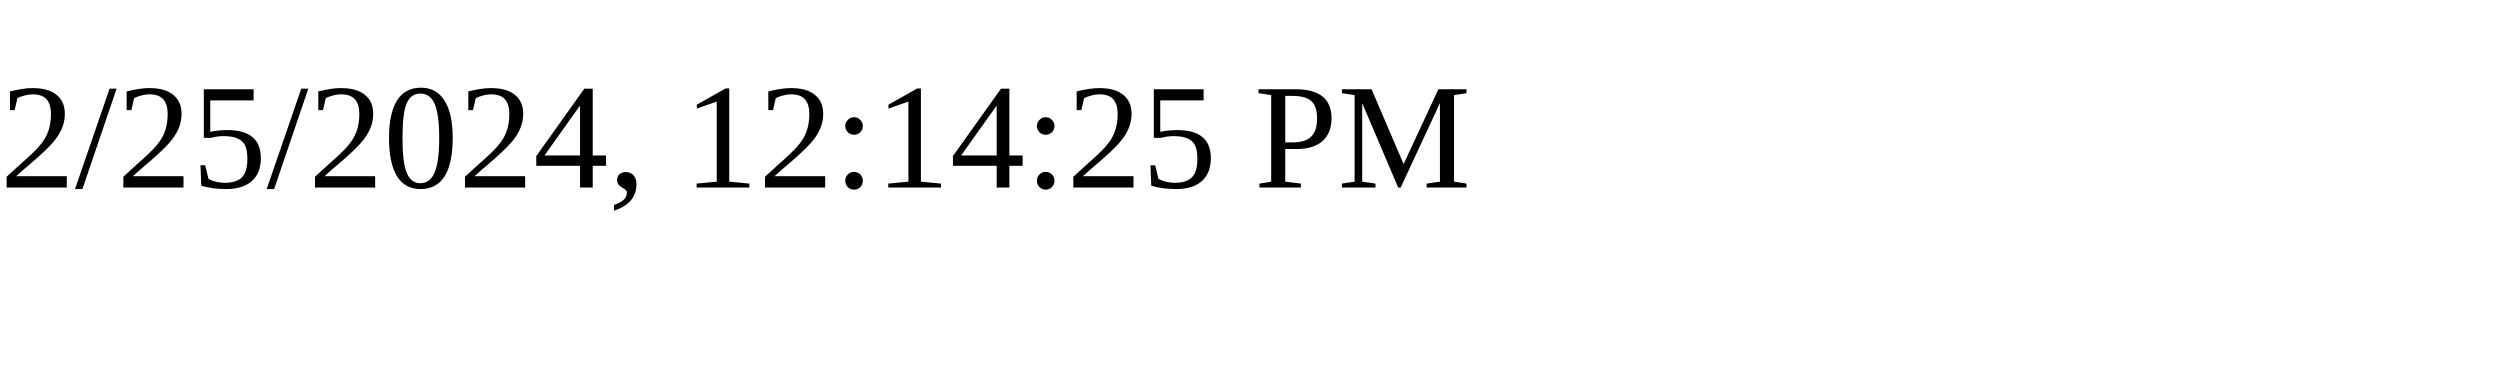
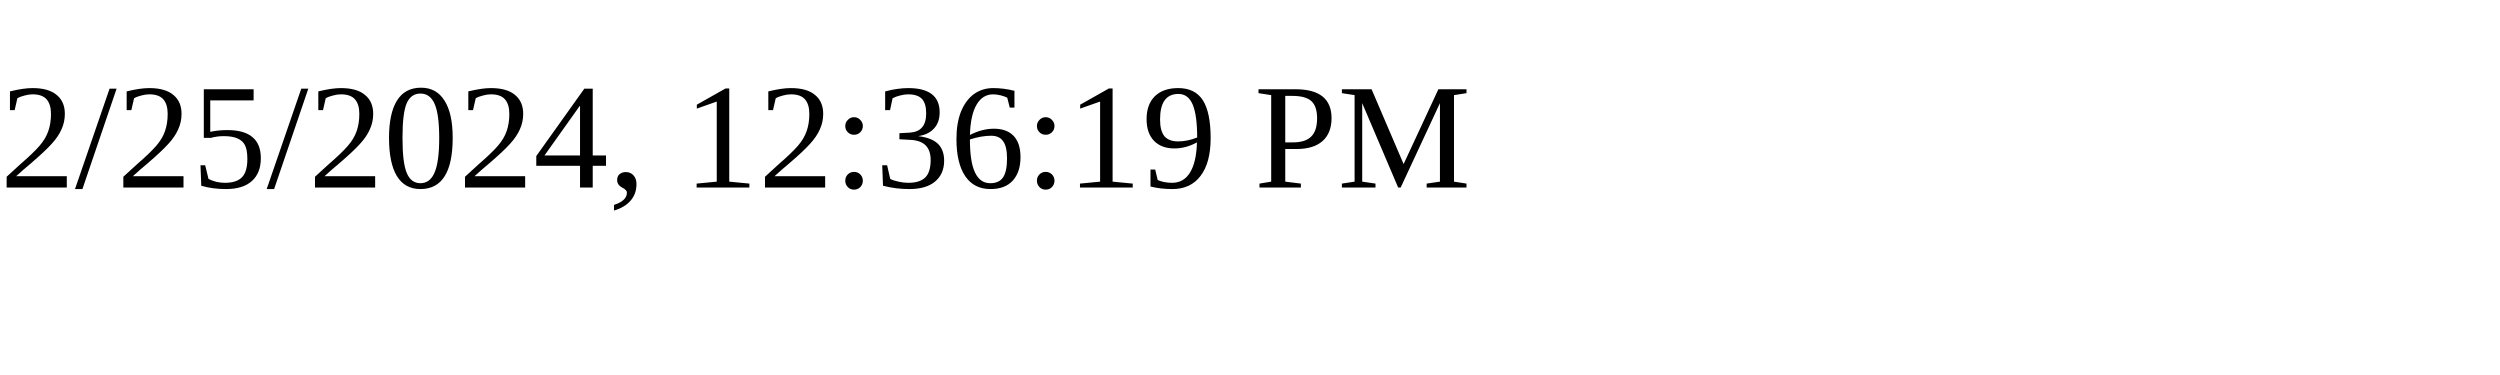
<svg xmlns="http://www.w3.org/2000/svg" height="30" width="200">
-   <text x="0" y="15">2/25/2024, 12:14:25 PM</text>
+   <text x="0" y="15">2/25/2024, 12:36:19 PM</text>
</svg>
